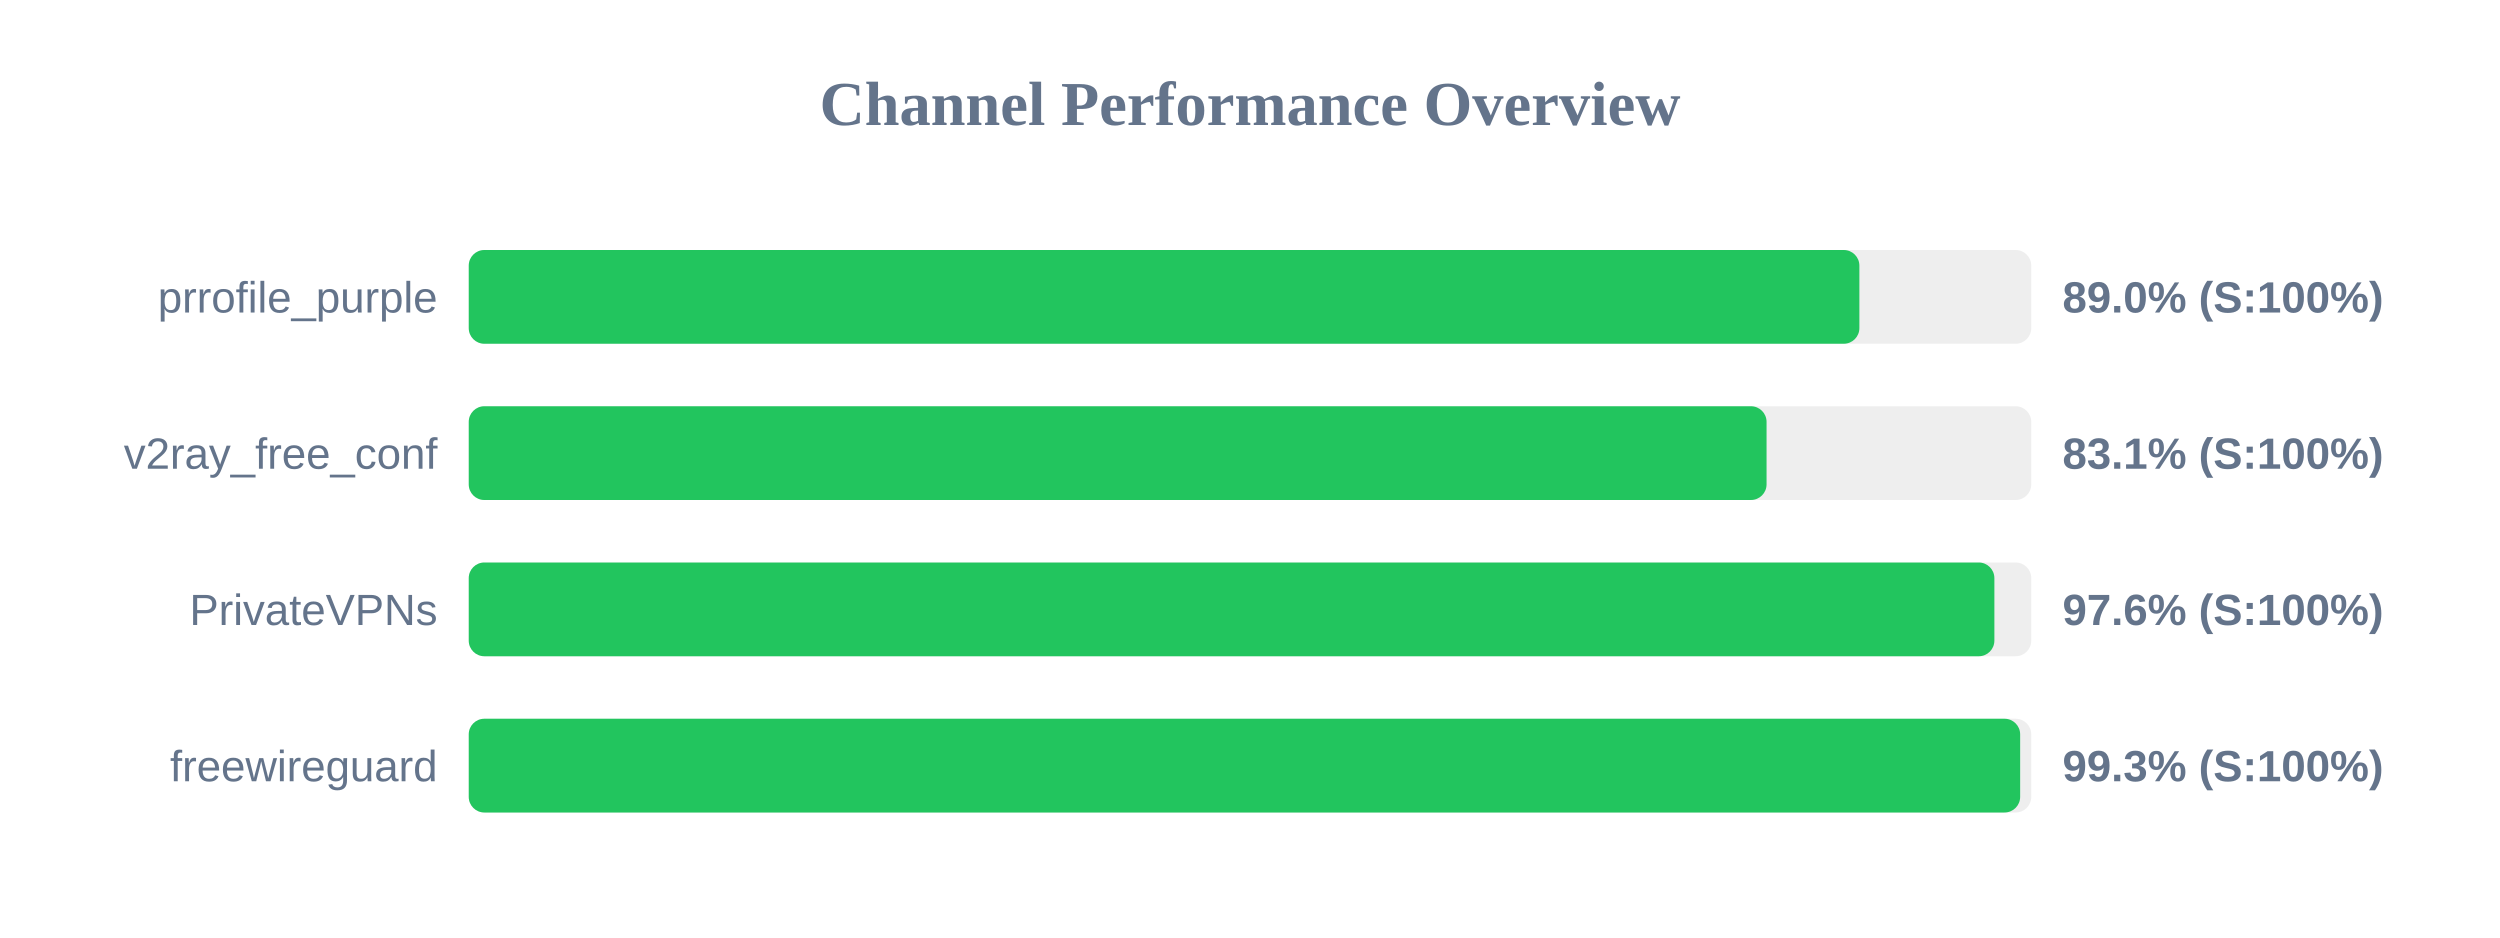
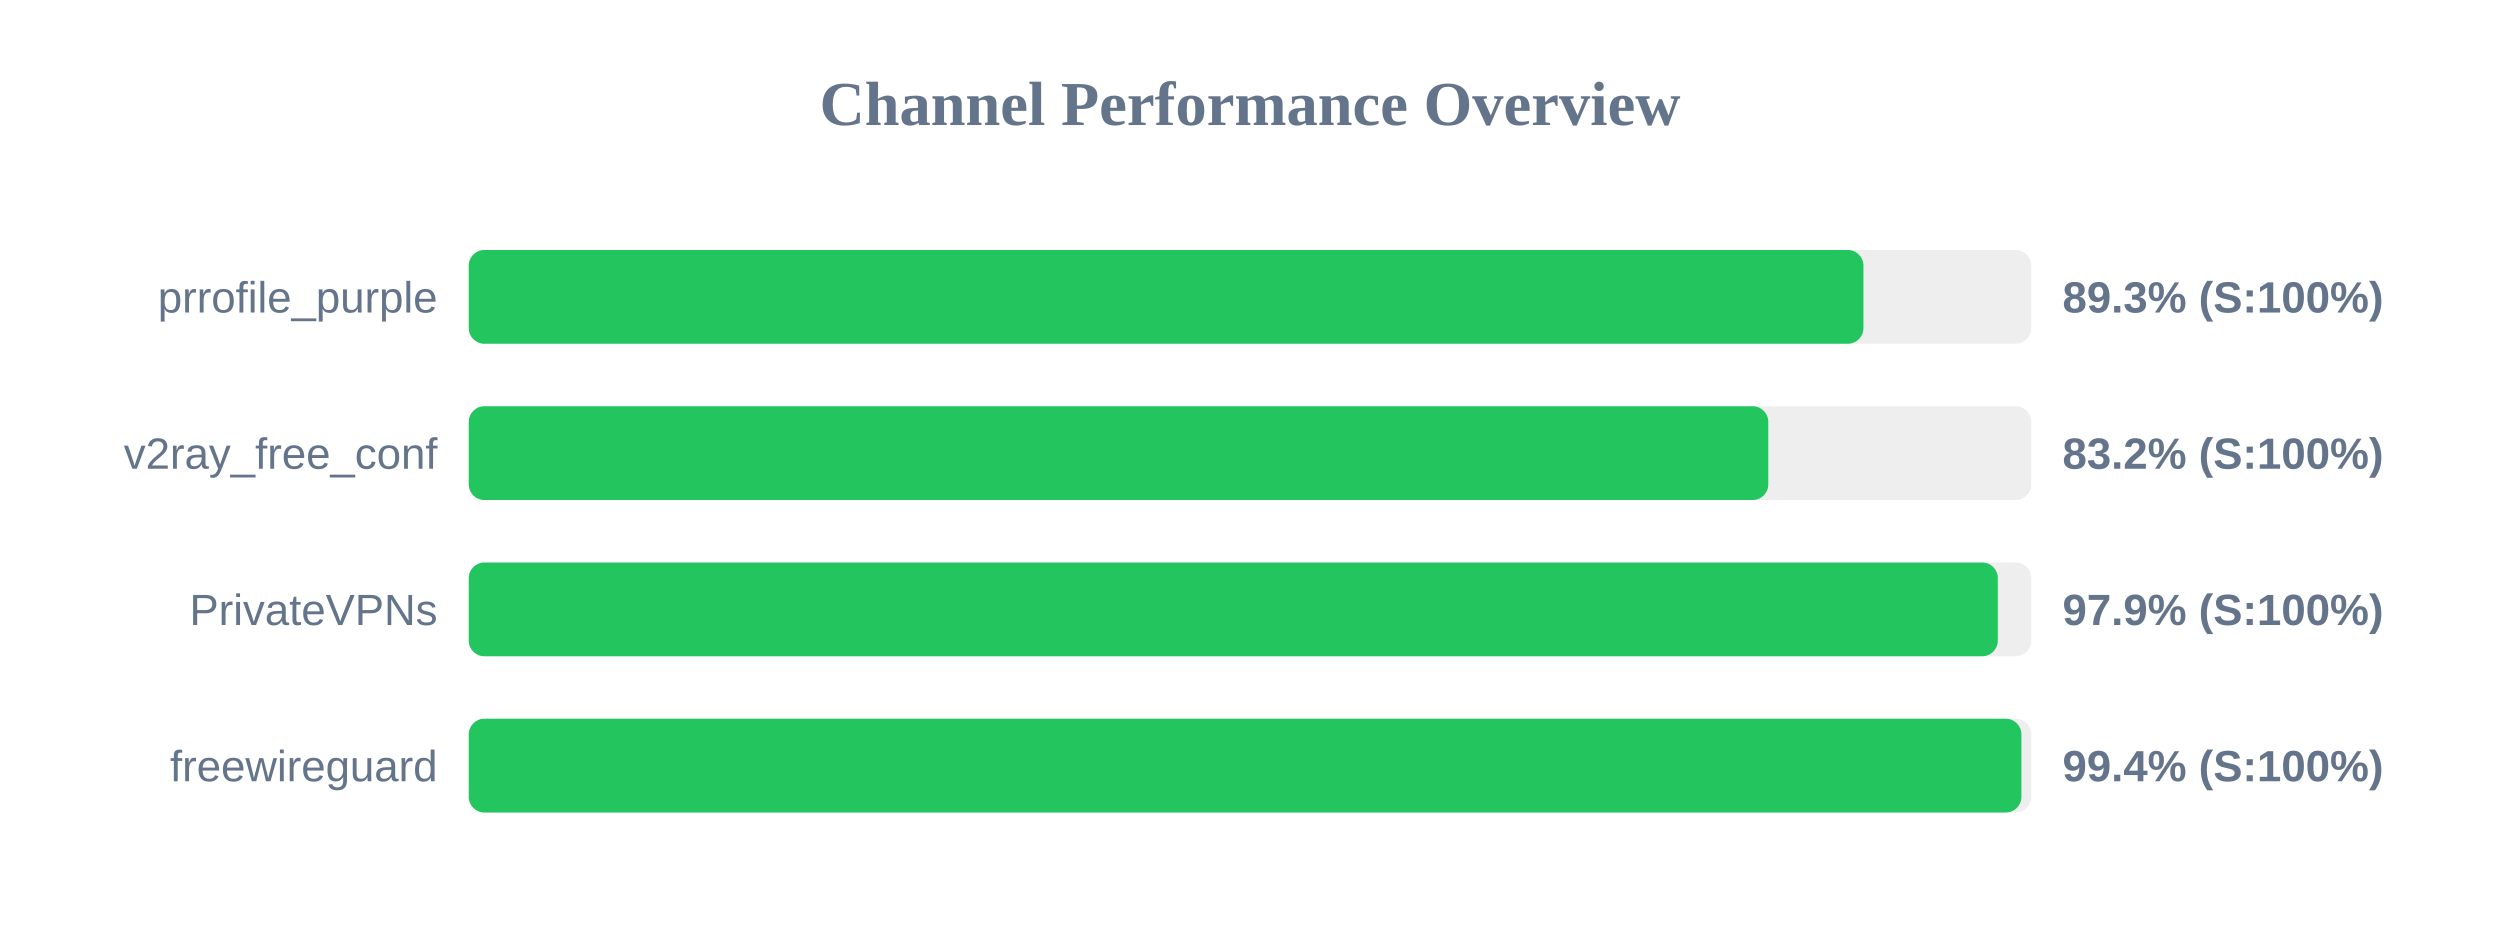
<svg xmlns="http://www.w3.org/2000/svg" width="800" height="300" version="1.1">
  <style>
        .row { font: 14px Arial; fill: #64748b; }
        .score { font: bold 14px Arial; fill: #64748b; }
    </style>
  <text x="400" y="40" text-anchor="middle" font-size="20px" font-weight="bold" fill="#64748b">Channel Performance Overview</text>
  <rect x="150" y="80" width="500" height="30" fill="#eee" rx="5" />
-   <rect x="150" y="80" width="445.0" height="30" fill="#22c55e" rx="5" />
+   <rect x="150" y="80" width="446.3" height="30" fill="#22c55e" rx="5" />
  <text x="140" y="100" text-anchor="end" class="row">prrofile_purple</text>
-   <text x="660" y="100" text-anchor="start" class="score">89.0% (S:100%)</text>
+   <text x="660" y="100" text-anchor="start" class="score">89.3% (S:100%)</text>
  <rect x="150" y="130" width="500" height="30" fill="#eee" rx="5" />
-   <rect x="150" y="130" width="415.3" height="30" fill="#22c55e" rx="5" />
+   <rect x="150" y="130" width="415.85" height="30" fill="#22c55e" rx="5" />
  <text x="140" y="150" text-anchor="end" class="row">v2ray_free_conf</text>
-   <text x="660" y="150" text-anchor="start" class="score">83.1% (S:100%)</text>
+   <text x="660" y="150" text-anchor="start" class="score">83.2% (S:100%)</text>
  <rect x="150" y="180" width="500" height="30" fill="#eee" rx="5" />
-   <rect x="150" y="180" width="488.2" height="30" fill="#22c55e" rx="5" />
+   <rect x="150" y="180" width="489.3" height="30" fill="#22c55e" rx="5" />
  <text x="140" y="200" text-anchor="end" class="row">PrivateVPNs</text>
-   <text x="660" y="200" text-anchor="start" class="score">97.6% (S:100%)</text>
+   <text x="660" y="200" text-anchor="start" class="score">97.9% (S:100%)</text>
  <rect x="150" y="230" width="500" height="30" fill="#eee" rx="5" />
-   <rect x="150" y="230" width="496.45" height="30" fill="#22c55e" rx="5" />
+   <rect x="150" y="230" width="496.85" height="30" fill="#22c55e" rx="5" />
  <text x="140" y="250" text-anchor="end" class="row">freewireguard</text>
-   <text x="660" y="250" text-anchor="start" class="score">99.3% (S:100%)</text>
+   <text x="660" y="250" text-anchor="start" class="score">99.4% (S:100%)</text>
</svg>
